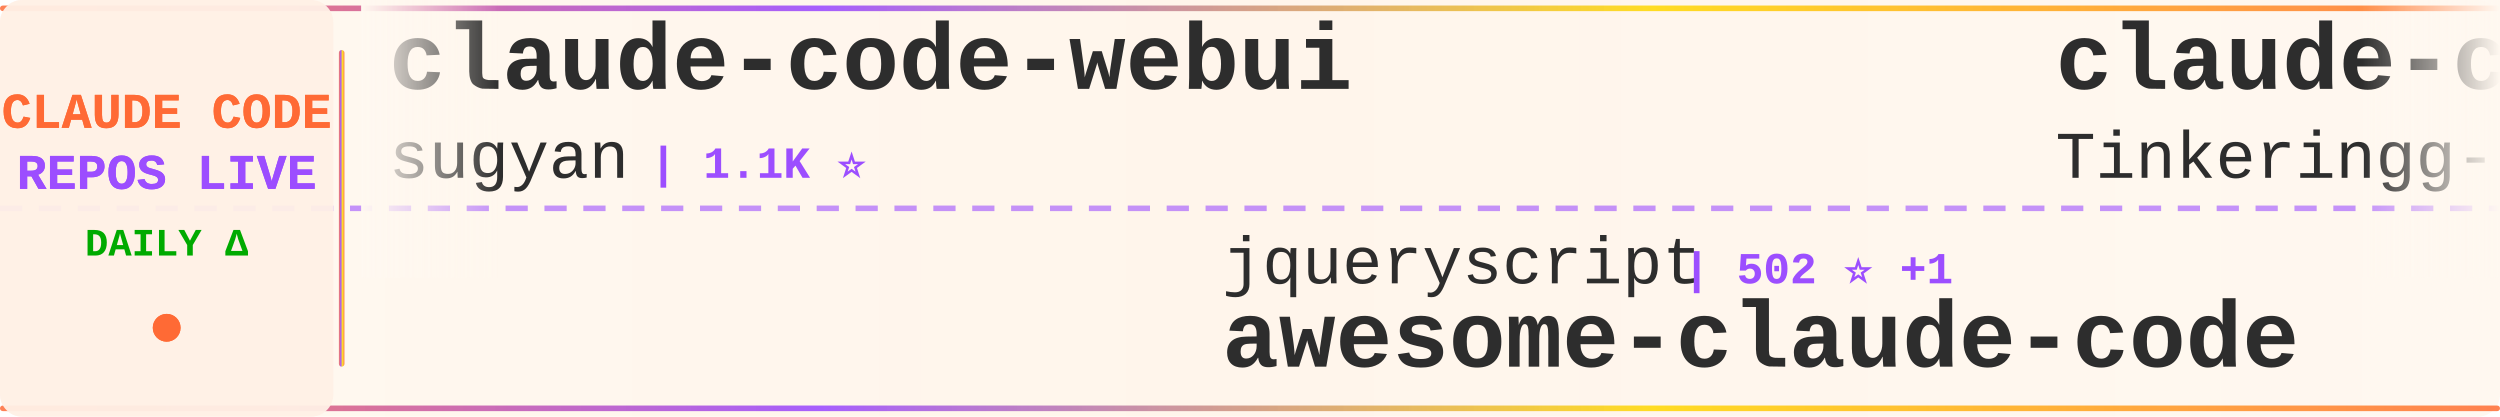
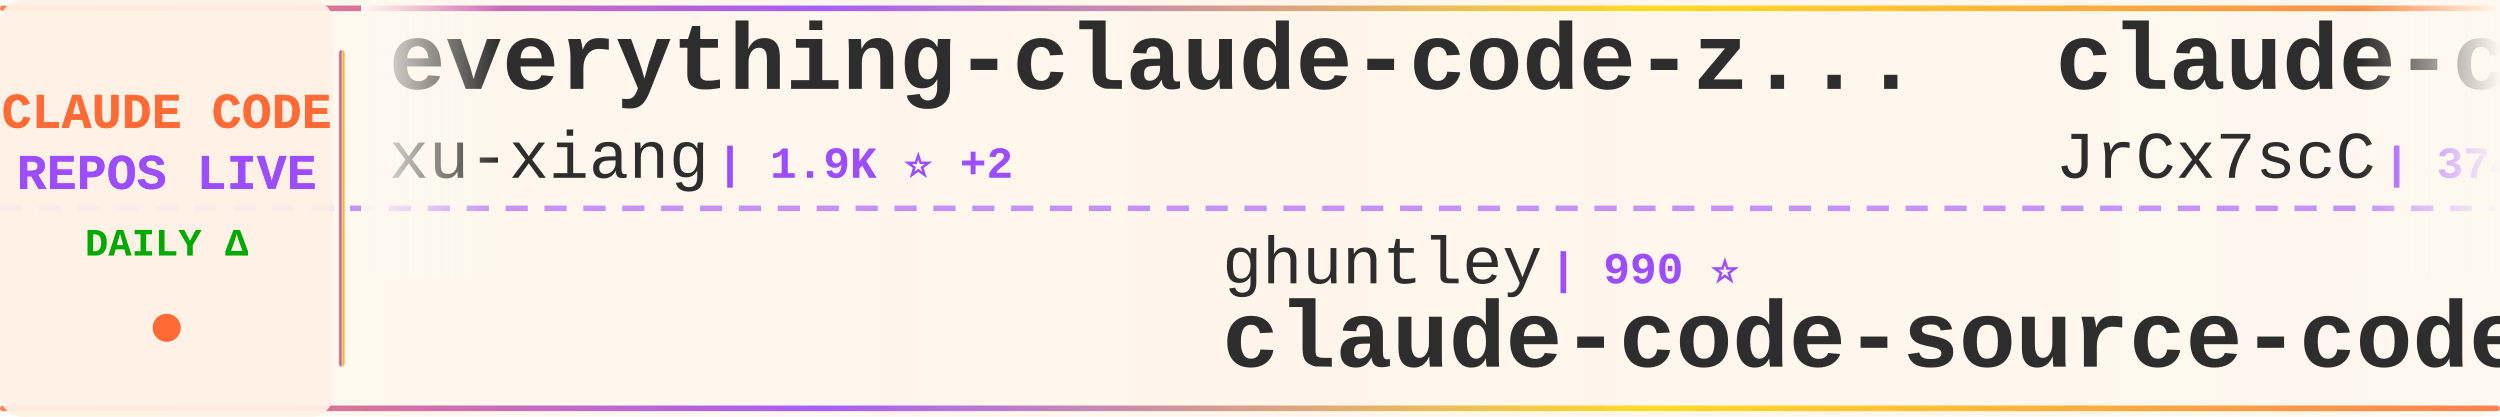
<svg xmlns="http://www.w3.org/2000/svg" width="900" height="150">
  <defs>
    <linearGradient id="tickerBg" x1="0%" y1="0%" x2="100%" y2="0%">
      <stop offset="0%" style="stop-color:#fff8f0;stop-opacity:0.98" />
      <stop offset="50%" style="stop-color:#fff5eb;stop-opacity:1" />
      <stop offset="100%" style="stop-color:#fff8f0;stop-opacity:0.98" />
    </linearGradient>
    <linearGradient id="borderGrad" x1="0%" y1="0%" x2="100%" y2="0%">
      <stop offset="0%" style="stop-color:#FF6B35;stop-opacity:0.85">
        <animate attributeName="stop-opacity" values="0.85;1;0.85" dur="2s" repeatCount="indefinite" />
      </stop>
      <stop offset="33%" style="stop-color:#9C4EFF;stop-opacity:0.9">
        <animate attributeName="stop-opacity" values="0.9;1;0.9" dur="2.2s" repeatCount="indefinite" />
      </stop>
      <stop offset="66%" style="stop-color:#FFD700;stop-opacity:0.85">
        <animate attributeName="stop-opacity" values="0.85;1;0.85" dur="1.8s" repeatCount="indefinite" />
      </stop>
      <stop offset="100%" style="stop-color:#FF6B35;stop-opacity:0.85">
        <animate attributeName="stop-opacity" values="0.85;1;0.85" dur="2s" repeatCount="indefinite" />
      </stop>
    </linearGradient>
    <filter id="textGlow">
      <feGaussianBlur stdDeviation="0.15" result="coloredBlur" />
      <feMerge>
        <feMergeNode in="coloredBlur" />
        <feMergeNode in="SourceGraphic" />
      </feMerge>
    </filter>
    <filter id="metricGlow">
      <feGaussianBlur stdDeviation="0.2" result="coloredBlur" />
      <feMerge>
        <feMergeNode in="coloredBlur" />
        <feMergeNode in="SourceGraphic" />
      </feMerge>
    </filter>
    <linearGradient id="leftFade" x1="0%" y1="0%" x2="100%" y2="0%">
      <stop offset="0%" style="stop-color:#fff8f0;stop-opacity:1" />
      <stop offset="100%" style="stop-color:#fff8f0;stop-opacity:0" />
    </linearGradient>
    <linearGradient id="rightFade" x1="0%" y1="0%" x2="100%" y2="0%">
      <stop offset="0%" style="stop-color:#fff8f0;stop-opacity:0" />
      <stop offset="100%" style="stop-color:#fff8f0;stop-opacity:1" />
    </linearGradient>
  </defs>
  <rect width="900" height="150" fill="url(#tickerBg)" rx="8" />
  <rect x="0" y="2" width="900" height="2" fill="url(#borderGrad)" rx="1" />
  <rect x="0" y="146" width="900" height="2" fill="url(#borderGrad)" rx="1" />
  <line x1="0" y1="75" x2="900" y2="75" stroke="#9C4EFF" stroke-width="2" stroke-dasharray="8 6" opacity="0.6" />
  <rect x="0" y="0" width="120" height="150" fill="#fff0e6" opacity="0.95" rx="8" />
  <text x="60" y="46" font-family="'Courier New', monospace" font-size="18" font-weight="bold" fill="#FF6B35" text-anchor="middle" filter="url(#textGlow)">
    CLAUDE CODE
  </text>
  <text x="60" y="68" font-family="'Courier New', monospace" font-size="18" font-weight="bold" fill="#9C4EFF" text-anchor="middle" filter="url(#textGlow)">
    REPOS LIVE
  </text>
  <text x="60" y="92" font-family="'Courier New', monospace" font-size="14" font-weight="bold" fill="#00aa00" text-anchor="middle">
    DAILY Δ
  </text>
  <circle cx="60" cy="118" r="5" fill="#FF6B35" filter="url(#metricGlow)">
    <animate attributeName="r" values="4;6;4" dur="1.5s" repeatCount="indefinite" />
    <animate attributeName="opacity" values="0.6;1;0.6" dur="1.5s" repeatCount="indefinite" />
  </circle>
  <rect x="122" y="18" width="2" height="114" fill="url(#borderGrad)" rx="1" />
  <clipPath id="tickerClip">
    <rect x="130" y="0" width="770" height="150" />
  </clipPath>
  <g clip-path="url(#tickerClip)">
    <g id="tickerItems">
      <animateTransform attributeName="transform" attributeType="XML" type="translate" from="0 0" to="-3000 0" dur="54s" repeatCount="indefinite" />
      <g transform="translate(0, 0)">
-         <text x="140" y="32" font-family="'Courier New', monospace" font-size="34" font-weight="bold" fill="#2d2d2d">claude-code-webui</text>
-         <text x="140" y="64" font-family="'Courier New', monospace" font-size="24" font-weight="normal" fill="#2d2d2d" opacity="1.0">sugyan</text>
-         <text x="234" y="64" font-family="'Courier New', monospace" font-size="16" font-weight="bold" fill="#9C4EFF"> | 1.1K ⭐</text>
+         <text x="140" y="32" font-family="'Courier New', monospace" font-size="34" font-weight="bold" fill="#2d2d2d">everything-claude-code-z...</text>
+         <text x="140" y="64" font-family="'Courier New', monospace" font-size="24" font-weight="normal" fill="#2d2d2d" opacity="1.0">xu-xiang</text>
+         <text x="258" y="64" font-family="'Courier New', monospace" font-size="16" font-weight="bold" fill="#9C4EFF"> | 1.9K ⭐ +2</text>
      </g>
      <g transform="translate(300, 0)">
-         <text x="140" y="102" font-family="'Courier New', monospace" font-size="24" font-weight="normal" fill="#2d2d2d" opacity="1.0">jqueryscript</text>
-         <text x="306" y="102" font-family="'Courier New', monospace" font-size="16" font-weight="bold" fill="#9C4EFF"> | 502 ⭐ +1</text>
-         <text x="140" y="132" font-family="'Courier New', monospace" font-size="34" font-weight="bold" fill="#2d2d2d">awesome-claude-code</text>
+         <text x="140" y="102" font-family="'Courier New', monospace" font-size="24" font-weight="normal" fill="#2d2d2d" opacity="1.0">ghuntley</text>
+         <text x="258" y="102" font-family="'Courier New', monospace" font-size="16" font-weight="bold" fill="#9C4EFF"> | 990 ⭐</text>
+         <text x="140" y="132" font-family="'Courier New', monospace" font-size="34" font-weight="bold" fill="#2d2d2d">claude-code-source-code-...</text>
      </g>
      <g transform="translate(600, 0)">
-         <text x="140" y="32" font-family="'Courier New', monospace" font-size="34" font-weight="bold" fill="#2d2d2d">claude-code</text>
-         <text x="140" y="64" font-family="'Courier New', monospace" font-size="24" font-weight="normal" fill="#2d2d2d" opacity="1.0">Tinkeringg-Lab</text>
-         <text x="330" y="64" font-family="'Courier New', monospace" font-size="16" font-weight="bold" fill="#9C4EFF"> | 212 ⭐</text>
+         <text x="140" y="32" font-family="'Courier New', monospace" font-size="34" font-weight="bold" fill="#2d2d2d">claude-code-source</text>
+         <text x="140" y="64" font-family="'Courier New', monospace" font-size="24" font-weight="normal" fill="#2d2d2d" opacity="1.0">JrCx7scC</text>
+         <text x="258" y="64" font-family="'Courier New', monospace" font-size="16" font-weight="bold" fill="#9C4EFF"> | 374 ⭐</text>
      </g>
      <g transform="translate(900, 0)">
-         <text x="140" y="102" font-family="'Courier New', monospace" font-size="24" font-weight="normal" fill="#2d2d2d" opacity="1.0">diet103</text>
-         <text x="246" y="102" font-family="'Courier New', monospace" font-size="16" font-weight="bold" fill="#9C4EFF"> | 10.0K ⭐ -1</text>
-         <text x="140" y="132" font-family="'Courier New', monospace" font-size="34" font-weight="bold" fill="#2d2d2d">claude-code-infrastructu...</text>
+         <text x="140" y="102" font-family="'Courier New', monospace" font-size="24" font-weight="normal" fill="#2d2d2d" opacity="1.0">liuup</text>
+         <text x="222" y="102" font-family="'Courier New', monospace" font-size="16" font-weight="bold" fill="#9C4EFF"> | 3.8K ⭐ +1</text>
+         <text x="140" y="132" font-family="'Courier New', monospace" font-size="34" font-weight="bold" fill="#2d2d2d">claude-code-analysis</text>
      </g>
      <g transform="translate(1200, 0)">
-         <text x="140" y="32" font-family="'Courier New', monospace" font-size="34" font-weight="bold" fill="#2d2d2d">ralph-claude-code</text>
-         <text x="140" y="64" font-family="'Courier New', monospace" font-size="24" font-weight="normal" fill="#2d2d2d" opacity="1.0">frankbria</text>
-         <text x="270" y="64" font-family="'Courier New', monospace" font-size="16" font-weight="bold" fill="#9C4EFF"> | 9.6K ⭐</text>
+         <text x="140" y="32" font-family="'Courier New', monospace" font-size="34" font-weight="bold" fill="#2d2d2d">system_prompts_leaks</text>
+         <text x="140" y="64" font-family="'Courier New', monospace" font-size="24" font-weight="normal" fill="#2d2d2d" opacity="1.0">asgeirtj</text>
+         <text x="258" y="64" font-family="'Courier New', monospace" font-size="16" font-weight="bold" fill="#9C4EFF"> | 63.2K ⭐ +11</text>
      </g>
      <g transform="translate(1500, 0)">
        <text x="140" y="102" font-family="'Courier New', monospace" font-size="24" font-weight="normal" fill="#2d2d2d" opacity="1.0">feiskyer</text>
        <text x="258" y="102" font-family="'Courier New', monospace" font-size="16" font-weight="bold" fill="#9C4EFF"> | 1.6K ⭐</text>
        <text x="140" y="132" font-family="'Courier New', monospace" font-size="34" font-weight="bold" fill="#2d2d2d">claude-code-settings</text>
      </g>
      <g transform="translate(1800, 0)">
-         <text x="140" y="32" font-family="'Courier New', monospace" font-size="34" font-weight="bold" fill="#2d2d2d">edmunds-claude-code</text>
-         <text x="140" y="64" font-family="'Courier New', monospace" font-size="24" font-weight="normal" fill="#2d2d2d" opacity="1.0">edmund-io</text>
-         <text x="270" y="64" font-family="'Courier New', monospace" font-size="16" font-weight="bold" fill="#9C4EFF"> | 1.5K ⭐</text>
+         <text x="140" y="32" font-family="'Courier New', monospace" font-size="34" font-weight="bold" fill="#2d2d2d">claude-code</text>
+         <text x="140" y="64" font-family="'Courier New', monospace" font-size="24" font-weight="normal" fill="#2d2d2d" opacity="1.0">isboyjc</text>
+         <text x="246" y="64" font-family="'Courier New', monospace" font-size="16" font-weight="bold" fill="#9C4EFF"> | 161 ⭐</text>
      </g>
      <g transform="translate(2100, 0)">
-         <text x="140" y="102" font-family="'Courier New', monospace" font-size="24" font-weight="normal" fill="#2d2d2d" opacity="1.0">guanshan</text>
-         <text x="258" y="102" font-family="'Courier New', monospace" font-size="16" font-weight="bold" fill="#9C4EFF"> | 61 ⭐</text>
-         <text x="140" y="132" font-family="'Courier New', monospace" font-size="34" font-weight="bold" fill="#2d2d2d">ClaudeCode</text>
+         <text x="140" y="102" font-family="'Courier New', monospace" font-size="24" font-weight="normal" fill="#2d2d2d" opacity="1.0">rohitg00</text>
+         <text x="258" y="102" font-family="'Courier New', monospace" font-size="16" font-weight="bold" fill="#9C4EFF"> | 2.5K ⭐</text>
+         <text x="140" y="132" font-family="'Courier New', monospace" font-size="34" font-weight="bold" fill="#2d2d2d">awesome-claude-code-tool...</text>
      </g>
      <g transform="translate(2400, 0)">
-         <text x="140" y="32" font-family="'Courier New', monospace" font-size="34" font-weight="bold" fill="#2d2d2d">claude-code-local</text>
-         <text x="140" y="64" font-family="'Courier New', monospace" font-size="24" font-weight="normal" fill="#2d2d2d" opacity="1.0">nicedreamzapp</text>
-         <text x="318" y="64" font-family="'Courier New', monospace" font-size="16" font-weight="bold" fill="#9C4EFF"> | 3.2K ⭐ +1</text>
+         <text x="140" y="32" font-family="'Courier New', monospace" font-size="34" font-weight="bold" fill="#2d2d2d">how-claude-code-works</text>
+         <text x="140" y="64" font-family="'Courier New', monospace" font-size="24" font-weight="normal" fill="#2d2d2d" opacity="1.0">Windy3f3f3f3f</text>
+         <text x="318" y="64" font-family="'Courier New', monospace" font-size="16" font-weight="bold" fill="#9C4EFF"> | 3.5K ⭐ +6</text>
      </g>
      <g transform="translate(2700, 0)">
-         <text x="140" y="102" font-family="'Courier New', monospace" font-size="24" font-weight="normal" fill="#2d2d2d" opacity="1.0">shareAI-lab</text>
-         <text x="294" y="102" font-family="'Courier New', monospace" font-size="16" font-weight="bold" fill="#9C4EFF"> | 74.7K ⭐ +42</text>
-         <text x="140" y="132" font-family="'Courier New', monospace" font-size="34" font-weight="bold" fill="#2d2d2d">learn-claude-code</text>
+         <text x="140" y="102" font-family="'Courier New', monospace" font-size="24" font-weight="normal" fill="#2d2d2d" opacity="1.0">ding113</text>
+         <text x="246" y="102" font-family="'Courier New', monospace" font-size="16" font-weight="bold" fill="#9C4EFF"> | 3.3K ⭐ +1</text>
+         <text x="140" y="132" font-family="'Courier New', monospace" font-size="34" font-weight="bold" fill="#2d2d2d">claude-code-hub</text>
      </g>
      <g transform="translate(3000, 0)">
-         <text x="140" y="32" font-family="'Courier New', monospace" font-size="34" font-weight="bold" fill="#2d2d2d">claude-code-webui</text>
-         <text x="140" y="64" font-family="'Courier New', monospace" font-size="24" font-weight="normal" fill="#2d2d2d" opacity="1.0">sugyan</text>
-         <text x="234" y="64" font-family="'Courier New', monospace" font-size="16" font-weight="bold" fill="#9C4EFF"> | 1.1K ⭐</text>
+         <text x="140" y="32" font-family="'Courier New', monospace" font-size="34" font-weight="bold" fill="#2d2d2d">everything-claude-code-z...</text>
+         <text x="140" y="64" font-family="'Courier New', monospace" font-size="24" font-weight="normal" fill="#2d2d2d" opacity="1.0">xu-xiang</text>
+         <text x="258" y="64" font-family="'Courier New', monospace" font-size="16" font-weight="bold" fill="#9C4EFF"> | 1.9K ⭐ +2</text>
      </g>
      <g transform="translate(3300, 0)">
-         <text x="140" y="102" font-family="'Courier New', monospace" font-size="24" font-weight="normal" fill="#2d2d2d" opacity="1.0">jqueryscript</text>
-         <text x="306" y="102" font-family="'Courier New', monospace" font-size="16" font-weight="bold" fill="#9C4EFF"> | 502 ⭐ +1</text>
-         <text x="140" y="132" font-family="'Courier New', monospace" font-size="34" font-weight="bold" fill="#2d2d2d">awesome-claude-code</text>
+         <text x="140" y="102" font-family="'Courier New', monospace" font-size="24" font-weight="normal" fill="#2d2d2d" opacity="1.0">ghuntley</text>
+         <text x="258" y="102" font-family="'Courier New', monospace" font-size="16" font-weight="bold" fill="#9C4EFF"> | 990 ⭐</text>
+         <text x="140" y="132" font-family="'Courier New', monospace" font-size="34" font-weight="bold" fill="#2d2d2d">claude-code-source-code-...</text>
      </g>
      <g transform="translate(3600, 0)">
-         <text x="140" y="32" font-family="'Courier New', monospace" font-size="34" font-weight="bold" fill="#2d2d2d">claude-code</text>
-         <text x="140" y="64" font-family="'Courier New', monospace" font-size="24" font-weight="normal" fill="#2d2d2d" opacity="1.0">Tinkeringg-Lab</text>
-         <text x="330" y="64" font-family="'Courier New', monospace" font-size="16" font-weight="bold" fill="#9C4EFF"> | 212 ⭐</text>
+         <text x="140" y="32" font-family="'Courier New', monospace" font-size="34" font-weight="bold" fill="#2d2d2d">claude-code-source</text>
+         <text x="140" y="64" font-family="'Courier New', monospace" font-size="24" font-weight="normal" fill="#2d2d2d" opacity="1.0">JrCx7scC</text>
+         <text x="258" y="64" font-family="'Courier New', monospace" font-size="16" font-weight="bold" fill="#9C4EFF"> | 374 ⭐</text>
      </g>
      <g transform="translate(3900, 0)">
-         <text x="140" y="102" font-family="'Courier New', monospace" font-size="24" font-weight="normal" fill="#2d2d2d" opacity="1.0">diet103</text>
-         <text x="246" y="102" font-family="'Courier New', monospace" font-size="16" font-weight="bold" fill="#9C4EFF"> | 10.0K ⭐ -1</text>
-         <text x="140" y="132" font-family="'Courier New', monospace" font-size="34" font-weight="bold" fill="#2d2d2d">claude-code-infrastructu...</text>
+         <text x="140" y="102" font-family="'Courier New', monospace" font-size="24" font-weight="normal" fill="#2d2d2d" opacity="1.0">liuup</text>
+         <text x="222" y="102" font-family="'Courier New', monospace" font-size="16" font-weight="bold" fill="#9C4EFF"> | 3.8K ⭐ +1</text>
+         <text x="140" y="132" font-family="'Courier New', monospace" font-size="34" font-weight="bold" fill="#2d2d2d">claude-code-analysis</text>
      </g>
    </g>
  </g>
  <rect x="130" y="0" width="50" height="100" fill="url(#leftFade)" />
  <rect x="850" y="0" width="50" height="100" fill="url(#rightFade)" />
</svg>
